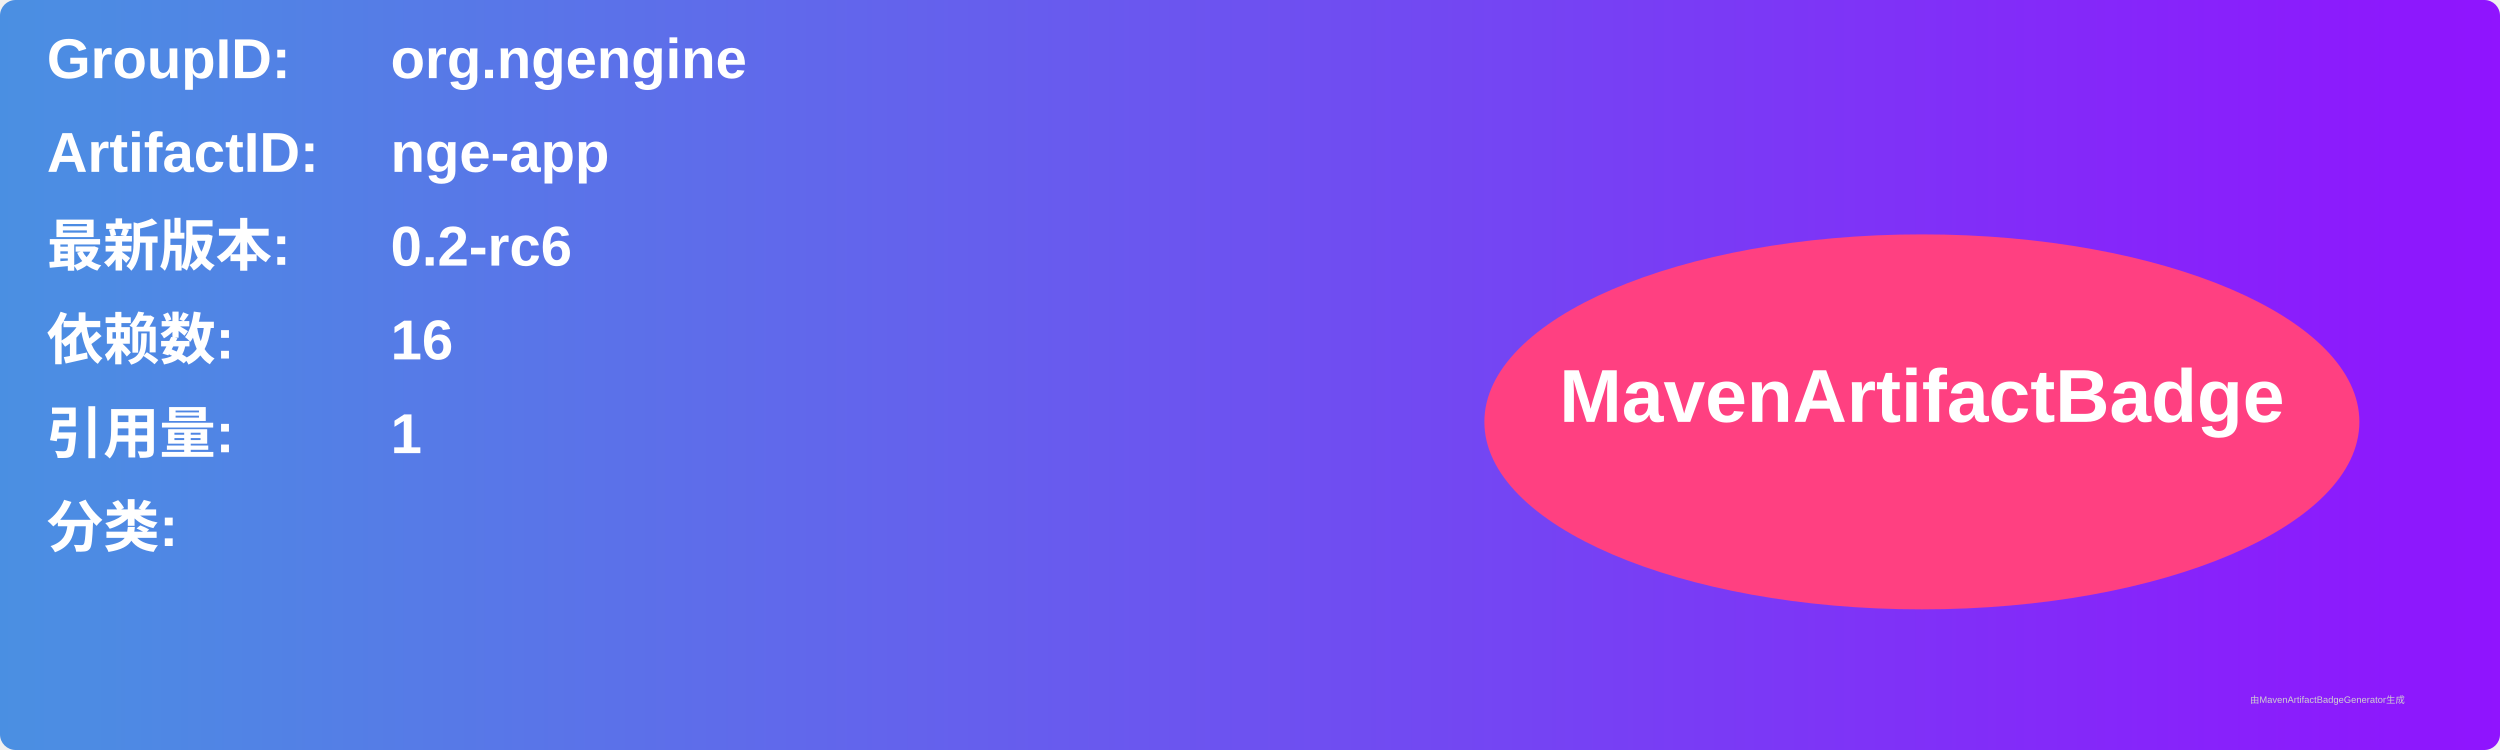
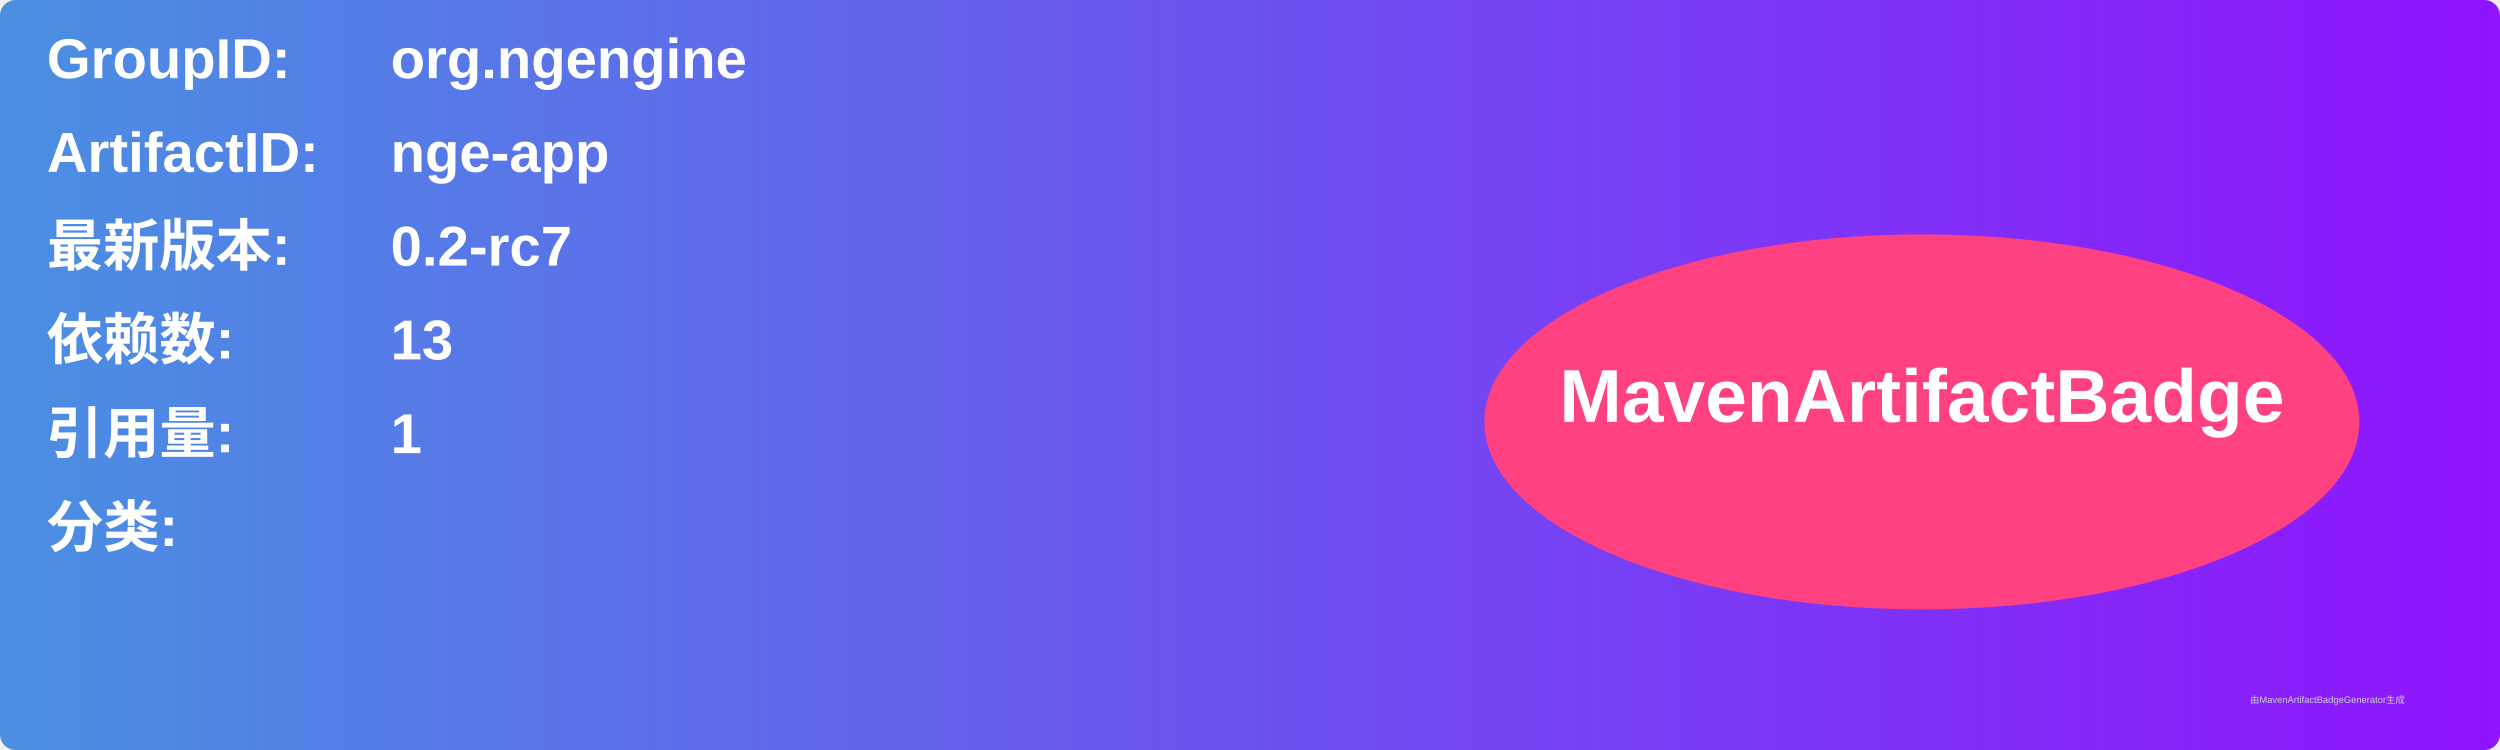
<svg xmlns="http://www.w3.org/2000/svg" width="800" height="240" viewBox="0 0 800 240">
  <linearGradient id="grad" x1="0%" y1="0%" x2="100%" y2="0%">
    <stop offset="0%" stop-color="#4a90e2" />
    <stop offset="100%" stop-color="#9013fe" />
  </linearGradient>
  <rect width="100%" height="100%" rx="5" ry="5" fill="url(#grad)" />
  <g transform="translate(15, 15)">
    <text x="0" y="10" font-family="Arial" font-size="18" fill="white" font-weight="bold" width="260">GroupID:</text>
    <text x="110" y="10" font-family="Arial" font-size="18" fill="white" font-weight="bold" width="460">org.ngengine</text>
    <text x="0" y="40" font-family="Arial" font-size="18" fill="white" font-weight="bold" width="260">ArtifactID:</text>
    <text x="110" y="40" font-family="Arial" font-size="18" fill="white" font-weight="bold" width="460">nge-app</text>
    <text x="0" y="70" font-family="Arial" font-size="18" fill="white" font-weight="bold">最新版本:</text>
    <text x="110" y="70" font-family="Arial" font-size="18" fill="white" font-weight="bold">
-       <tspan font-weight="bold">0.2-rc6</tspan>
+       <tspan font-weight="bold">0.2-rc7</tspan>
    </text>
    <text x="0" y="100" font-family="Arial" font-size="18" fill="white" font-weight="bold">依赖数: </text>
    <text x="110" y="100" font-family="Arial" font-size="18" fill="white">
-       <tspan font-weight="bold">16</tspan>
+       <tspan font-weight="bold">13</tspan>
    </text>
    <text x="0" y="130" font-family="Arial" font-size="18" fill="white" font-weight="bold">引用量: </text>
    <text x="110" y="130" font-family="Arial" font-size="18" fill="white">
      <tspan font-weight="bold">1</tspan>
    </text>
    <text x="0" y="160" font-family="Arial" font-size="18" fill="white" font-weight="bold">分类:</text>
    <text x="10" y="190" font-family="Arial" font-size="10" fill="white">
      <tspan font-weight="bold" />
    </text>
    <ellipse cx="600" cy="120" rx="140" ry="60" fill="#ff4081" />
    <text x="600" y="120" text-anchor="middle" font-family="Arial" font-size="24" fill="white" font-weight="bold">MavenArtifactBadge</text>
  </g>
  <text x="720" y="225" font-family="Arial" font-size="3" fill="#d0d0d0">由MavenArtifactBadgeGenerator生成</text>
</svg>
